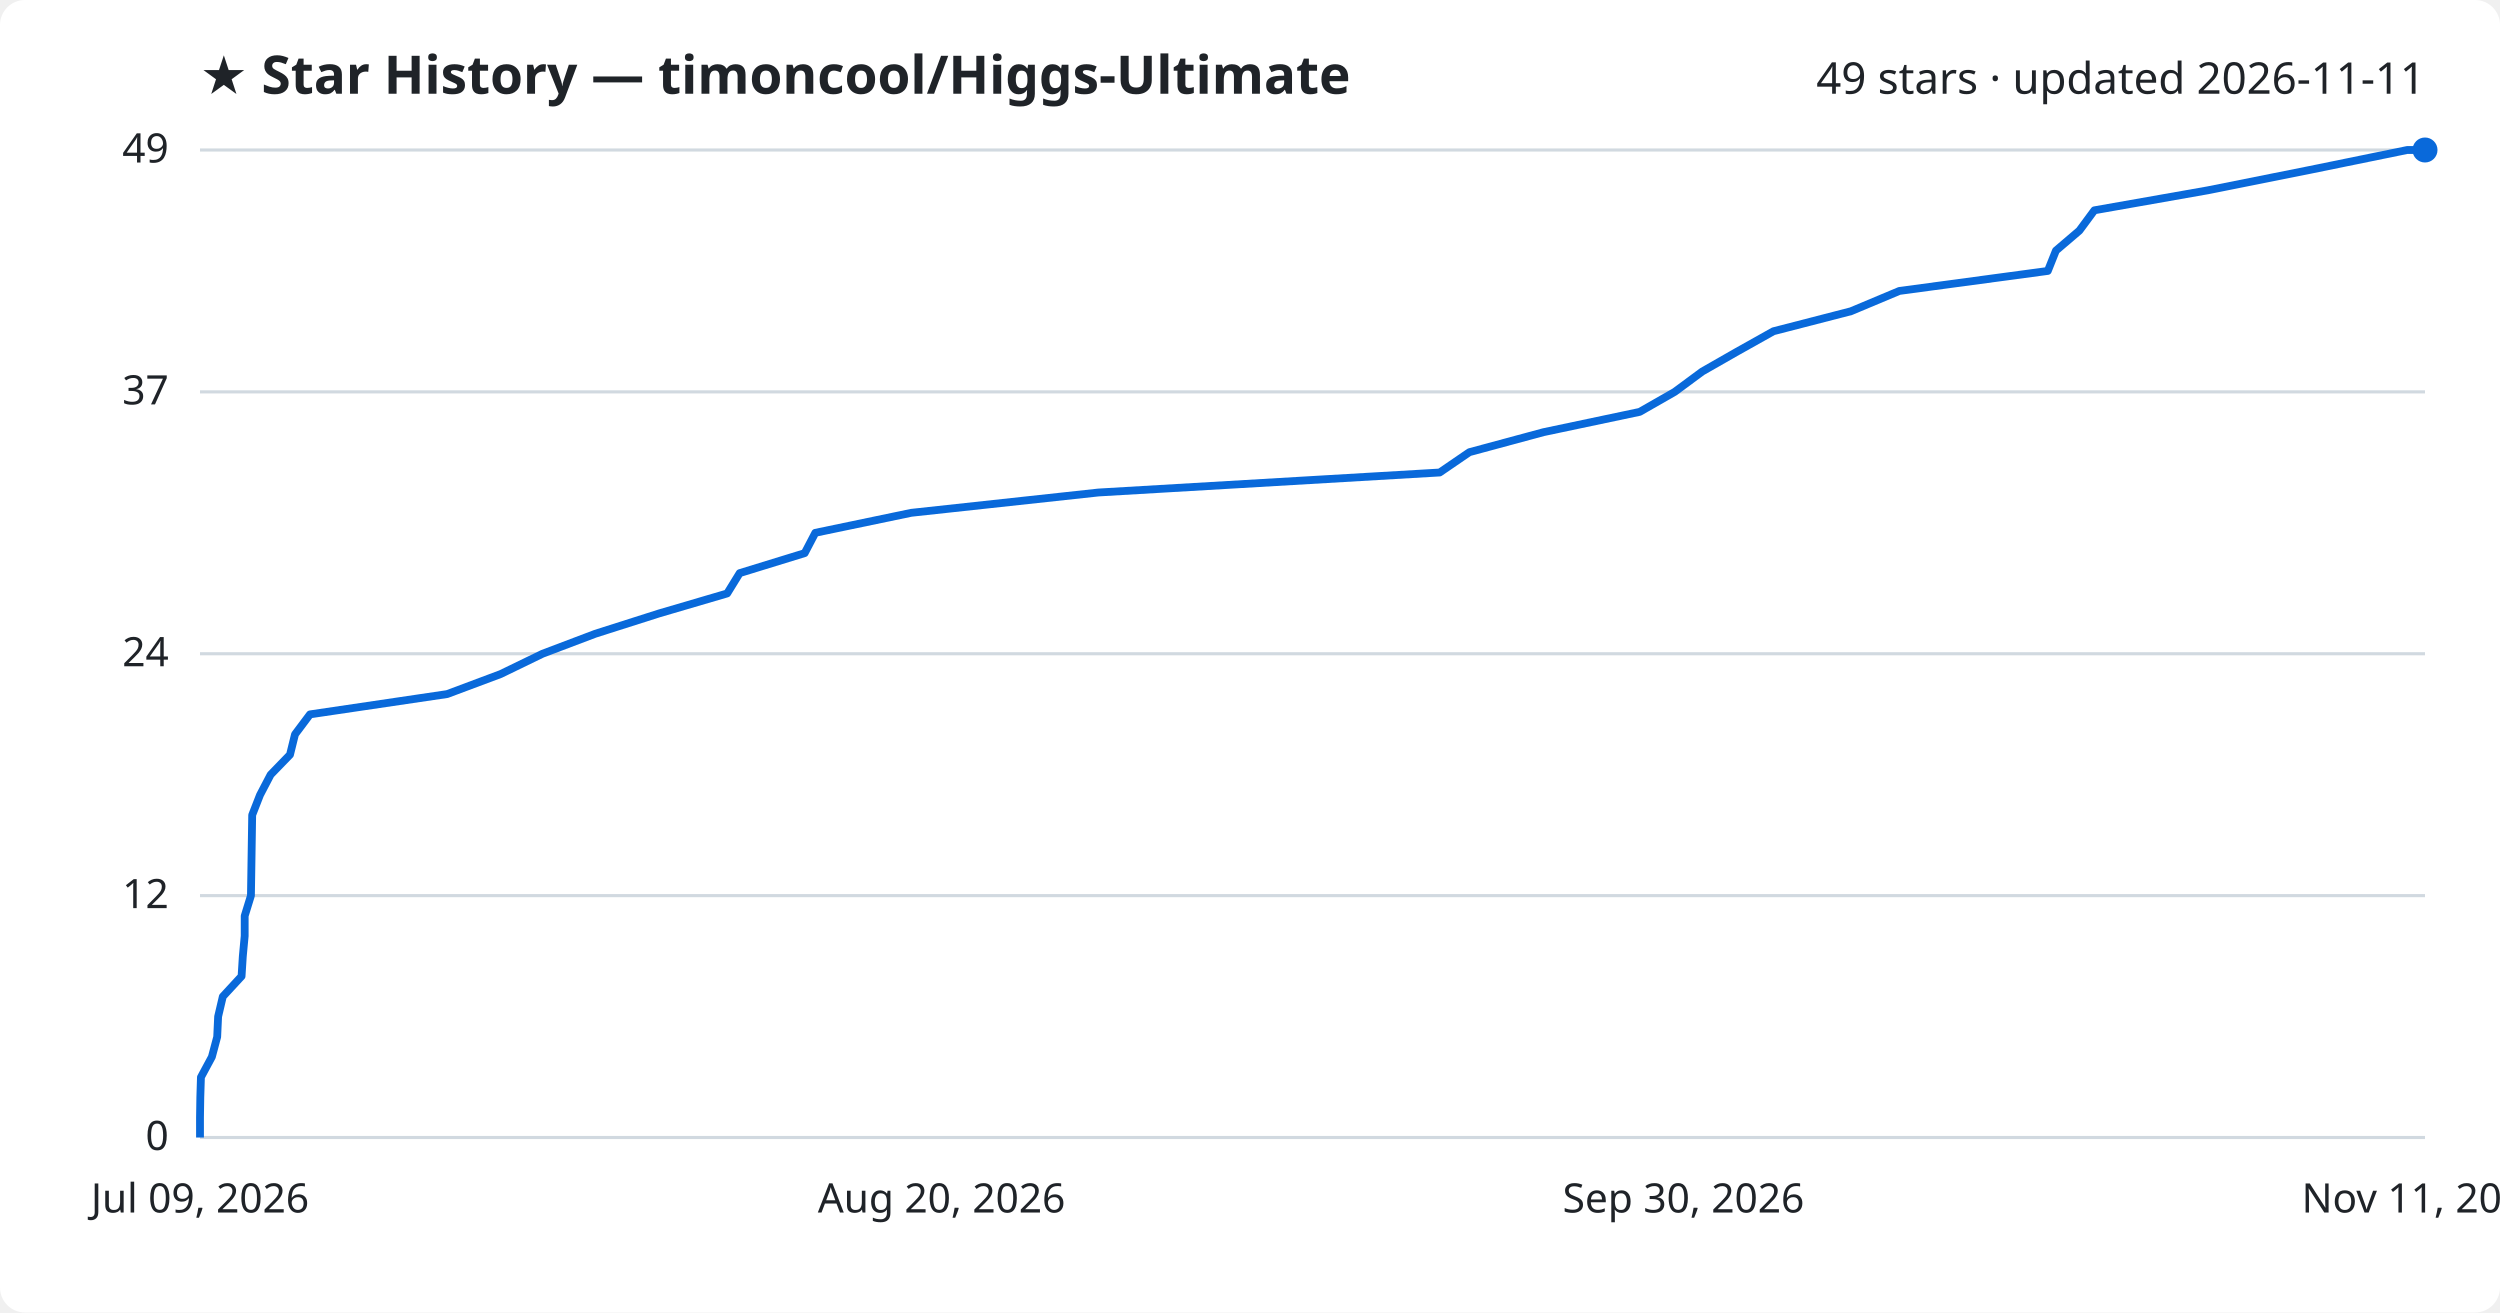
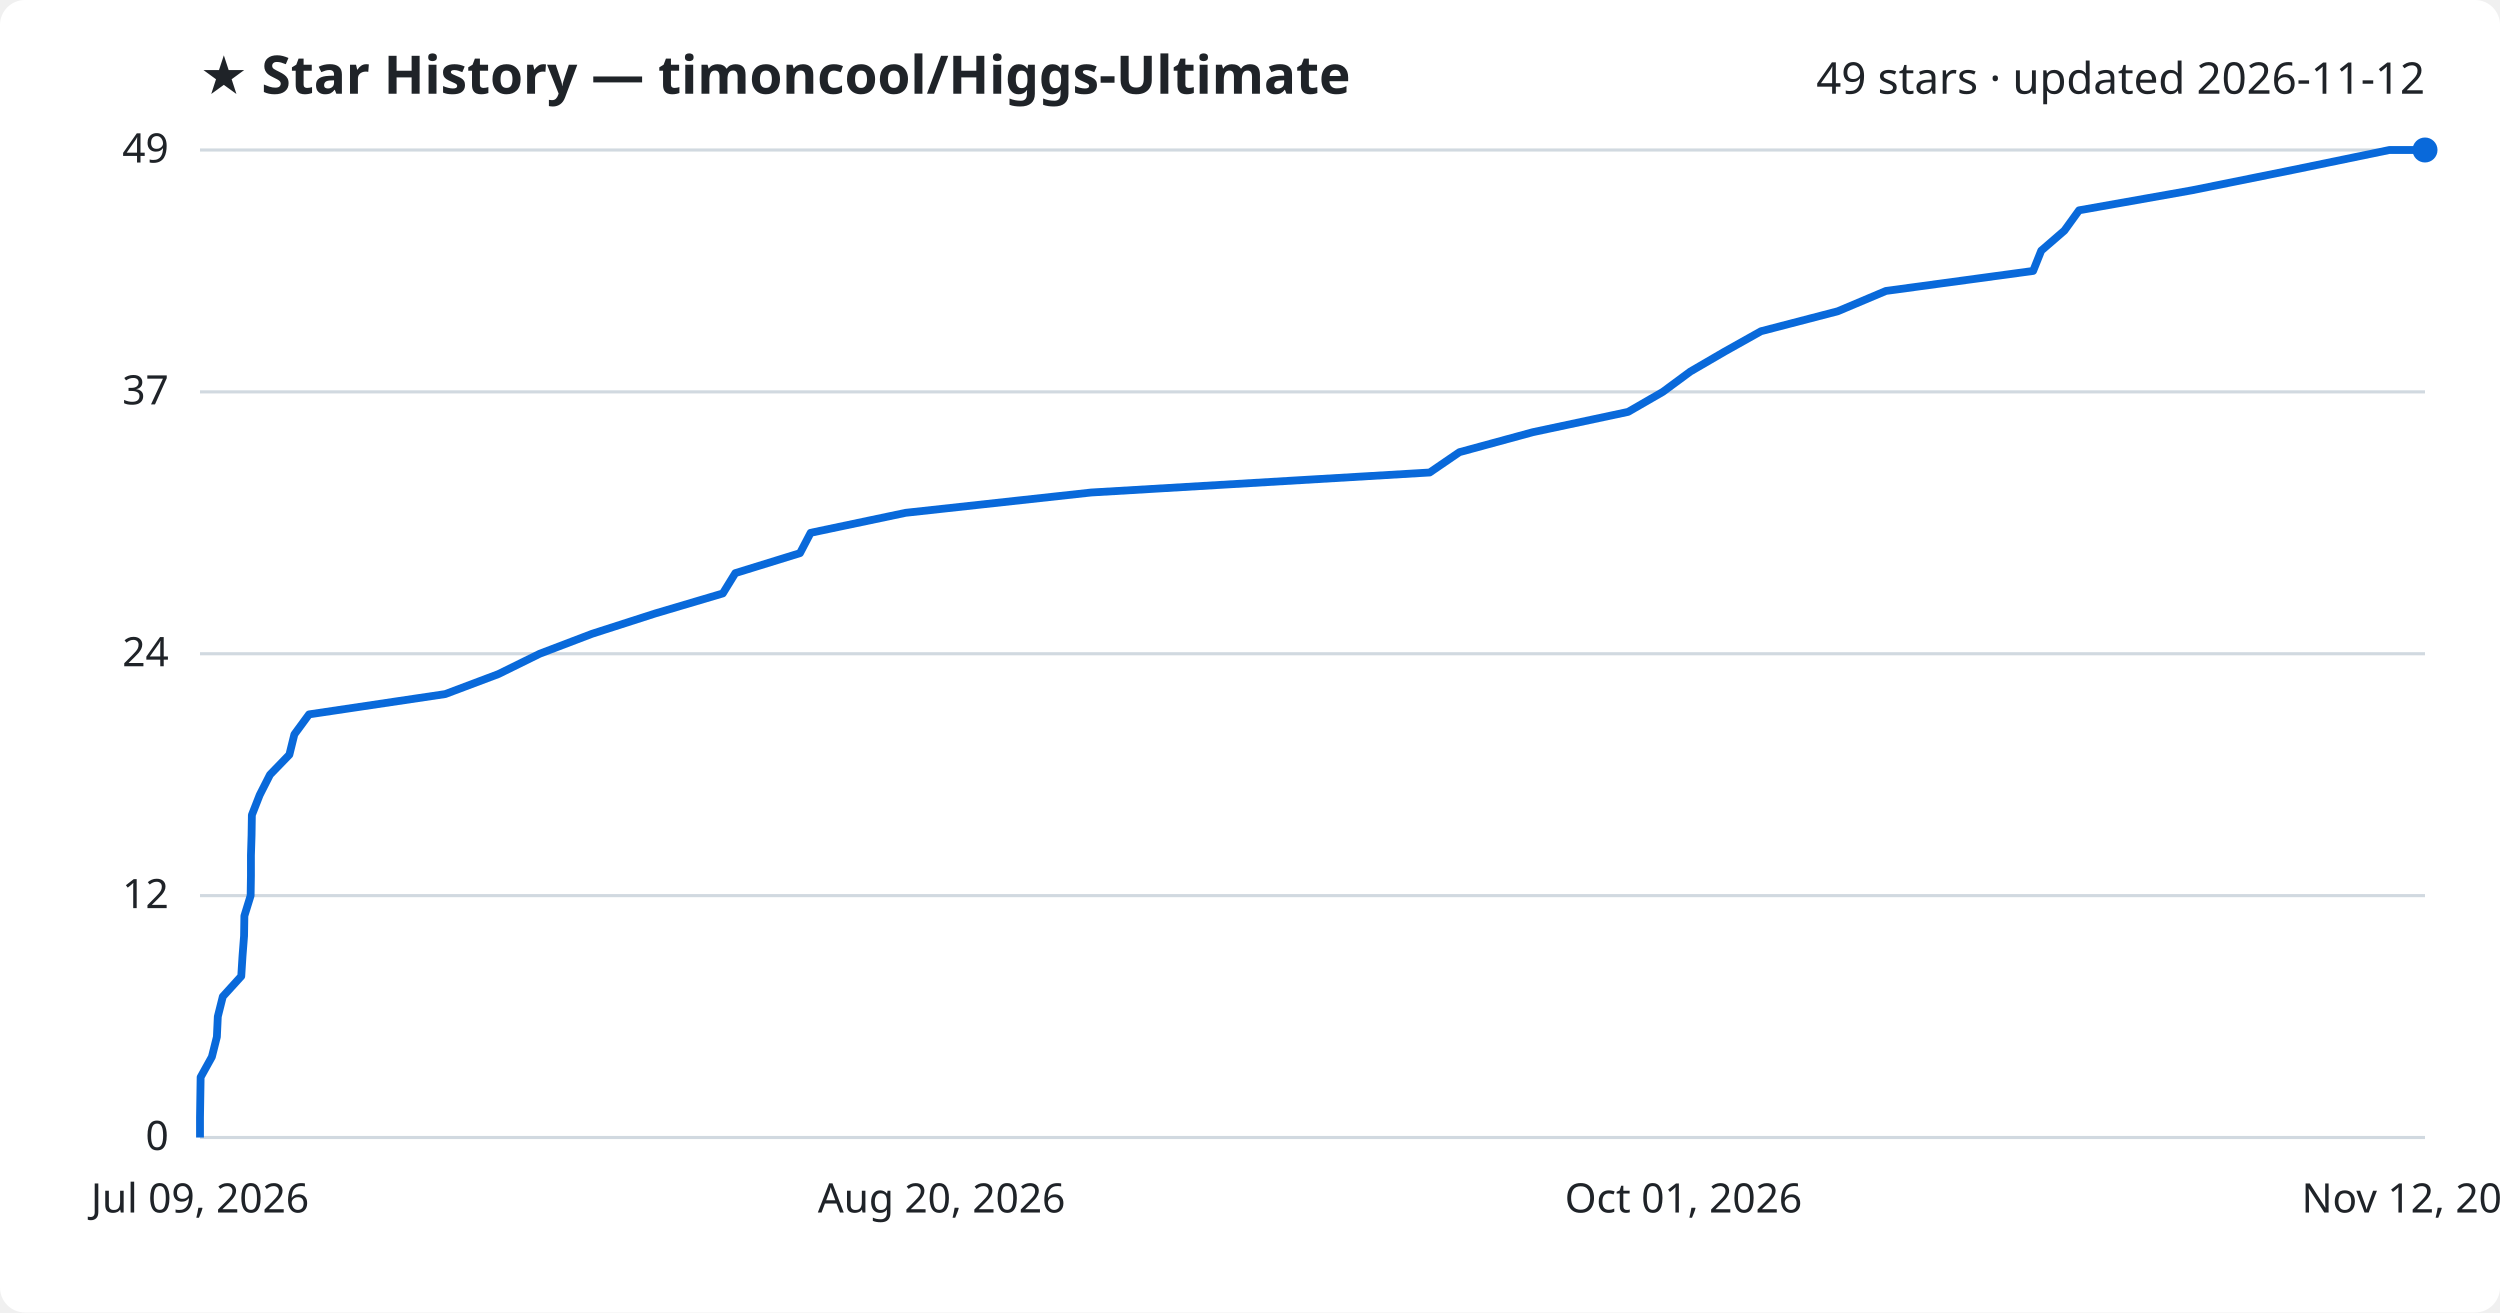
<svg xmlns="http://www.w3.org/2000/svg" viewBox="0 0 800 420" font-family="Segoe UI, sans-serif">
  <rect width="800" height="420" fill="#ffffff" rx="8" />
  <text x="64" y="30" fill="#1f2328" font-size="17" font-weight="700">★ Star History — timoncool/Higgs-Ultimate</text>
-   <text x="776" y="30" fill="#1f2328" font-size="14" text-anchor="end">49 stars · updated 2026-11-11</text>
+   <text x="776" y="30" fill="#1f2328" font-size="14" text-anchor="end">49 stars · updated 2026-11-12</text>
  <line x1="64" y1="364.0" x2="776" y2="364.0" stroke="#d1d9e0" stroke-width="1" />
  <text x="54" y="368.0" fill="#1f2328" font-size="13" text-anchor="end">0</text>
  <line x1="64" y1="286.6" x2="776" y2="286.6" stroke="#d1d9e0" stroke-width="1" />
  <text x="54" y="290.6" fill="#1f2328" font-size="13" text-anchor="end">12</text>
  <line x1="64" y1="209.2" x2="776" y2="209.2" stroke="#d1d9e0" stroke-width="1" />
  <text x="54" y="213.2" fill="#1f2328" font-size="13" text-anchor="end">24</text>
  <line x1="64" y1="125.4" x2="776" y2="125.4" stroke="#d1d9e0" stroke-width="1" />
  <text x="54" y="129.4" fill="#1f2328" font-size="13" text-anchor="end">37</text>
  <line x1="64" y1="48.0" x2="776" y2="48.0" stroke="#d1d9e0" stroke-width="1" />
  <text x="54" y="52.0" fill="#1f2328" font-size="13" text-anchor="end">49</text>
-   <path d="M64.0,364.0 L64.0,357.6 L64.1,351.1 L64.3,344.7 L67.8,338.2 L69.5,331.8 L69.8,325.3 L71.3,318.9 L77.3,312.4 L77.7,306.0 L78.3,299.5 L78.3,293.1 L80.3,286.6 L80.4,280.2 L80.5,273.7 L80.6,267.3 L80.7,260.8 L83.2,254.4 L86.6,247.9 L92.8,241.5 L94.4,235.0 L99.2,228.6 L143.1,222.1 L160.2,215.7 L173.6,209.2 L190.5,202.8 L210.9,196.3 L232.7,189.9 L236.7,183.4 L257.5,177.0 L260.9,170.5 L291.6,164.1 L351.5,157.6 L460.7,151.2 L470.2,144.7 L493.9,138.3 L524.7,131.8 L535.9,125.4 L544.7,118.9 L555.9,112.5 L567.5,106.0 L592.3,99.6 L607.8,93.1 L655.3,86.7 L657.9,80.2 L665.4,73.8 L670.2,67.3 L706.5,60.9 L739.0,54.4 L770.3,48.0 L776.0,48.0" fill="none" stroke="#0969da" stroke-width="2.5" stroke-linejoin="round" />
+   <path d="M64.0,364.0 L64.0,357.6 L64.1,351.1 L64.2,344.7 L67.8,338.2 L69.4,331.8 L69.7,325.3 L71.3,318.9 L77.2,312.4 L77.6,306.0 L78.1,299.5 L78.2,293.1 L80.2,286.6 L80.3,280.2 L80.3,273.7 L80.5,267.3 L80.6,260.8 L83.1,254.4 L86.4,247.9 L92.6,241.5 L94.2,235.0 L98.9,228.6 L142.5,222.1 L159.5,215.7 L172.7,209.2 L189.5,202.8 L209.7,196.3 L231.3,189.9 L235.3,183.4 L256.0,177.0 L259.4,170.5 L289.8,164.1 L349.2,157.6 L457.5,151.2 L467.0,144.7 L490.5,138.3 L521.0,131.8 L532.1,125.4 L540.9,118.9 L551.9,112.5 L563.5,106.0 L588.1,99.6 L603.5,93.1 L650.6,86.7 L653.2,80.2 L660.6,73.8 L665.3,67.3 L701.4,60.9 L733.6,54.4 L764.6,48.0 L776.0,48.0" fill="none" stroke="#0969da" stroke-width="2.5" stroke-linejoin="round" />
  <circle cx="776.0" cy="48.0" r="4" fill="#0969da" />
  <text x="64.0" y="388" fill="#1f2328" font-size="13" text-anchor="middle">Jul 09, 2026</text>
  <text x="301.3" y="388" fill="#1f2328" font-size="13" text-anchor="middle">Aug 20, 2026</text>
-   <text x="538.7" y="388" fill="#1f2328" font-size="13" text-anchor="middle">Sep 30, 2026</text>
-   <text x="776.0" y="388" fill="#1f2328" font-size="13" text-anchor="middle">Nov 11, 2026</text>
+   <text x="538.7" y="388" fill="#1f2328" font-size="13" text-anchor="middle">Oct 01, 2026</text>
+   <text x="776.0" y="388" fill="#1f2328" font-size="13" text-anchor="middle">Nov 12, 2026</text>
</svg>
